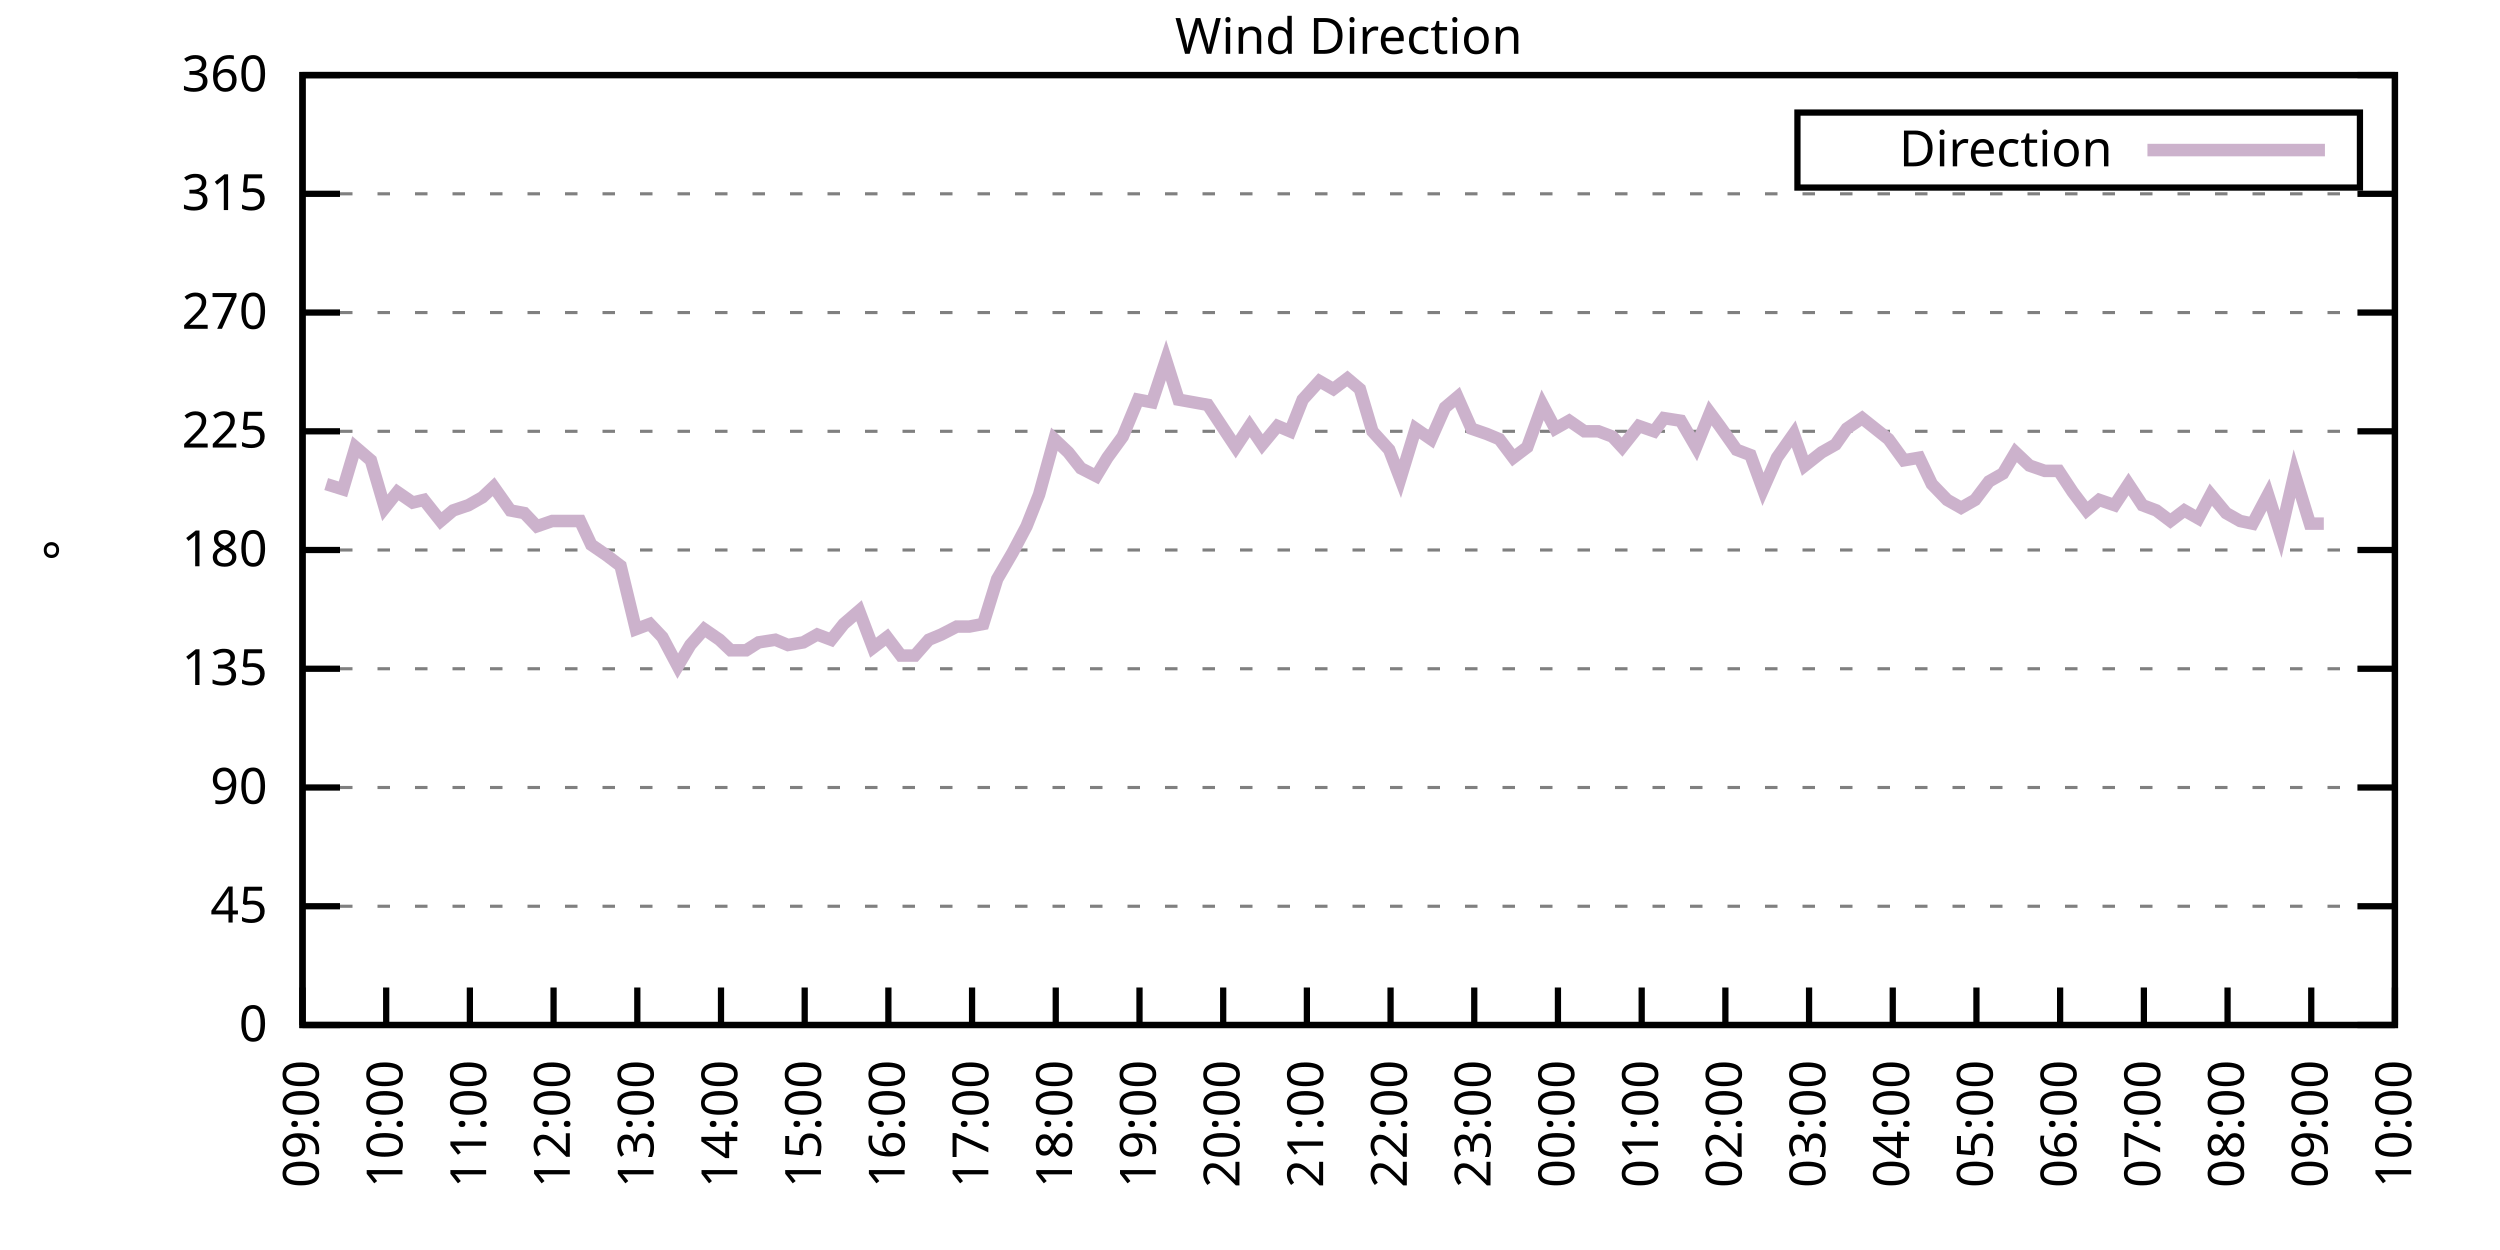
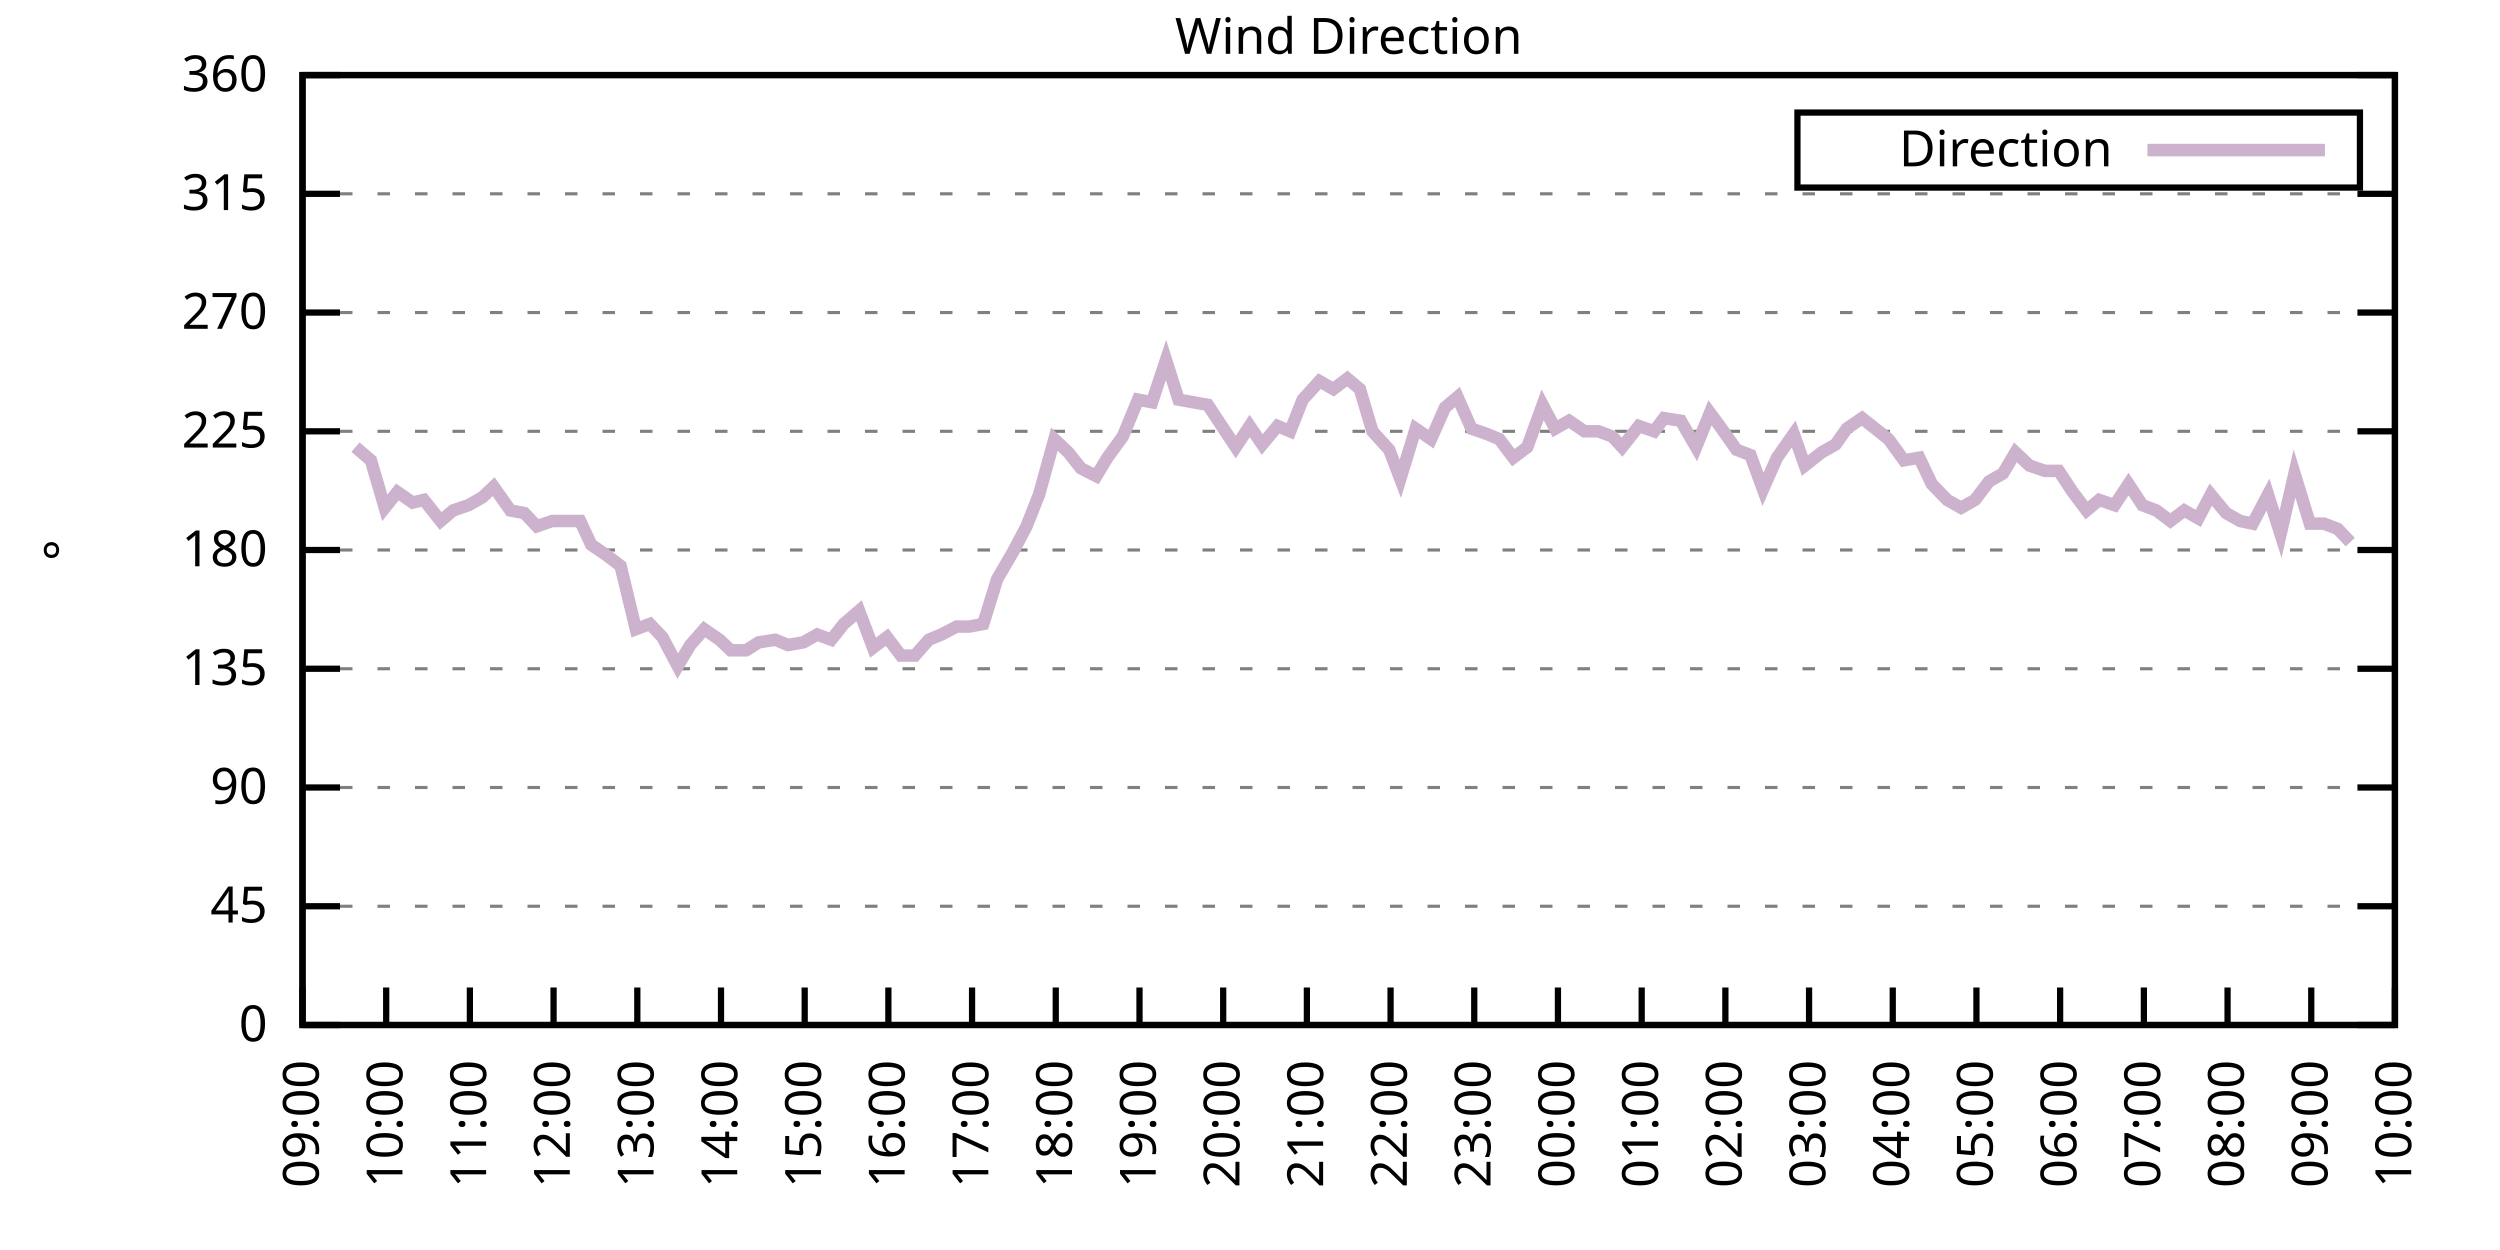
<svg xmlns="http://www.w3.org/2000/svg" xmlns:xlink="http://www.w3.org/1999/xlink" width="400" height="200" viewBox="0 0 400 200">
  <g id="gnuplot_canvas">
    <rect x="0" y="0" width="400" height="200" fill="none" />
    <defs>
      <circle id="gpDot" r="0.5" stroke-width="0.5" stroke="currentColor" />
      <path id="gpPt0" stroke-width="0.333" stroke="currentColor" d="M-1,0 h2 M0,-1 v2" />
      <path id="gpPt1" stroke-width="0.333" stroke="currentColor" d="M-1,-1 L1,1 M1,-1 L-1,1" />
      <path id="gpPt2" stroke-width="0.333" stroke="currentColor" d="M-1,0 L1,0 M0,-1 L0,1 M-1,-1 L1,1 M-1,1 L1,-1" />
      <rect id="gpPt3" stroke-width="0.333" stroke="currentColor" x="-1" y="-1" width="2" height="2" />
      <rect id="gpPt4" stroke-width="0.333" stroke="currentColor" fill="currentColor" x="-1" y="-1" width="2" height="2" />
      <circle id="gpPt5" stroke-width="0.333" stroke="currentColor" cx="0" cy="0" r="1" />
      <use xlink:href="#gpPt5" id="gpPt6" fill="currentColor" stroke="none" />
      <path id="gpPt7" stroke-width="0.333" stroke="currentColor" d="M0,-1.33 L-1.33,0.67 L1.33,0.67 z" />
      <use xlink:href="#gpPt7" id="gpPt8" fill="currentColor" stroke="none" />
      <use xlink:href="#gpPt7" id="gpPt9" stroke="currentColor" transform="rotate(180)" />
      <use xlink:href="#gpPt9" id="gpPt10" fill="currentColor" stroke="none" />
      <use xlink:href="#gpPt3" id="gpPt11" stroke="currentColor" transform="rotate(45)" />
      <use xlink:href="#gpPt11" id="gpPt12" fill="currentColor" stroke="none" />
      <path id="gpPt13" stroke-width="0.333" stroke="currentColor" d="M0,1.330 L1.265,0.411 L0.782,-1.067 L-0.782,-1.076 L-1.265,0.411 z" />
      <use xlink:href="#gpPt13" id="gpPt14" fill="currentColor" stroke="none" />
      <filter id="textbox" filterUnits="objectBoundingBox" x="0" y="0" height="1" width="1">
        <feFlood flood-color="white" flood-opacity="1" result="bgnd" />
        <feComposite in="SourceGraphic" in2="bgnd" operator="atop" />
      </filter>
      <filter id="greybox" filterUnits="objectBoundingBox" x="0" y="0" height="1" width="1">
        <feFlood flood-color="lightgrey" flood-opacity="1" result="grey" />
        <feComposite in="SourceGraphic" in2="grey" operator="atop" />
      </filter>
    </defs>
    <g fill="none" color="white" stroke="currentColor" stroke-width="1.00" stroke-linecap="butt" stroke-linejoin="miter">
</g>
    <g fill="none" color="black" stroke="currentColor" stroke-width="1.00" stroke-linecap="butt" stroke-linejoin="miter">
      <g stroke="none" shape-rendering="crispEdges">
        <polygon fill="rgb(255, 255, 255)" points="48.40,164.00 383.18,164.00 383.18,12.02 48.40,12.02 " />
      </g>
    </g>
    <g fill="none" color="black" stroke="currentColor" stroke-width="1.00" stroke-linecap="butt" stroke-linejoin="miter">
</g>
    <g fill="none" color="black" stroke="black" stroke-width="0.50" stroke-linecap="butt" stroke-linejoin="miter">
</g>
    <g fill="none" color="gray" stroke="currentColor" stroke-width="0.50" stroke-linecap="butt" stroke-linejoin="miter">
      <path stroke="gray" stroke-dasharray="2,4" class="gridline" d="M48.40,164.00 L383.19,164.00  " />
    </g>
    <g fill="none" color="gray" stroke="gray" stroke-width="1.00" stroke-linecap="butt" stroke-linejoin="miter">
</g>
    <g fill="none" color="black" stroke="currentColor" stroke-width="1.00" stroke-linecap="butt" stroke-linejoin="miter">
      <path stroke="black" d="M48.40,164.00 L54.40,164.00 M383.19,164.00 L377.19,164.00  " />
      <g transform="translate(42.80,166.60)" stroke="none" fill="black" font-family="Sans" font-size="8.00" text-anchor="end">
        <text>
          <tspan font-family="Sans"> 0</tspan>
        </text>
      </g>
    </g>
    <g fill="none" color="black" stroke="currentColor" stroke-width="1.00" stroke-linecap="butt" stroke-linejoin="miter">
</g>
    <g fill="none" color="black" stroke="black" stroke-width="0.50" stroke-linecap="butt" stroke-linejoin="miter">
</g>
    <g fill="none" color="gray" stroke="currentColor" stroke-width="0.50" stroke-linecap="butt" stroke-linejoin="miter">
      <path stroke="gray" stroke-dasharray="2,4" class="gridline" d="M48.40,145.00 L383.19,145.00  " />
    </g>
    <g fill="none" color="gray" stroke="gray" stroke-width="1.00" stroke-linecap="butt" stroke-linejoin="miter">
</g>
    <g fill="none" color="black" stroke="currentColor" stroke-width="1.00" stroke-linecap="butt" stroke-linejoin="miter">
      <path stroke="black" d="M48.40,145.00 L54.40,145.00 M383.19,145.00 L377.19,145.00  " />
      <g transform="translate(42.80,147.60)" stroke="none" fill="black" font-family="Sans" font-size="8.00" text-anchor="end">
        <text>
          <tspan font-family="Sans"> 45</tspan>
        </text>
      </g>
    </g>
    <g fill="none" color="black" stroke="currentColor" stroke-width="1.00" stroke-linecap="butt" stroke-linejoin="miter">
</g>
    <g fill="none" color="black" stroke="black" stroke-width="0.50" stroke-linecap="butt" stroke-linejoin="miter">
</g>
    <g fill="none" color="gray" stroke="currentColor" stroke-width="0.50" stroke-linecap="butt" stroke-linejoin="miter">
      <path stroke="gray" stroke-dasharray="2,4" class="gridline" d="M48.40,126.00 L383.19,126.00  " />
    </g>
    <g fill="none" color="gray" stroke="gray" stroke-width="1.00" stroke-linecap="butt" stroke-linejoin="miter">
</g>
    <g fill="none" color="black" stroke="currentColor" stroke-width="1.00" stroke-linecap="butt" stroke-linejoin="miter">
      <path stroke="black" d="M48.40,126.00 L54.40,126.00 M383.19,126.00 L377.19,126.00  " />
      <g transform="translate(42.80,128.60)" stroke="none" fill="black" font-family="Sans" font-size="8.00" text-anchor="end">
        <text>
          <tspan font-family="Sans"> 90</tspan>
        </text>
      </g>
    </g>
    <g fill="none" color="black" stroke="currentColor" stroke-width="1.00" stroke-linecap="butt" stroke-linejoin="miter">
</g>
    <g fill="none" color="black" stroke="black" stroke-width="0.50" stroke-linecap="butt" stroke-linejoin="miter">
</g>
    <g fill="none" color="gray" stroke="currentColor" stroke-width="0.50" stroke-linecap="butt" stroke-linejoin="miter">
      <path stroke="gray" stroke-dasharray="2,4" class="gridline" d="M48.40,107.00 L383.19,107.00  " />
    </g>
    <g fill="none" color="gray" stroke="gray" stroke-width="1.00" stroke-linecap="butt" stroke-linejoin="miter">
</g>
    <g fill="none" color="black" stroke="currentColor" stroke-width="1.00" stroke-linecap="butt" stroke-linejoin="miter">
      <path stroke="black" d="M48.40,107.00 L54.40,107.00 M383.19,107.00 L377.19,107.00  " />
      <g transform="translate(42.80,109.60)" stroke="none" fill="black" font-family="Sans" font-size="8.00" text-anchor="end">
        <text>
          <tspan font-family="Sans"> 135</tspan>
        </text>
      </g>
    </g>
    <g fill="none" color="black" stroke="currentColor" stroke-width="1.00" stroke-linecap="butt" stroke-linejoin="miter">
</g>
    <g fill="none" color="black" stroke="black" stroke-width="0.50" stroke-linecap="butt" stroke-linejoin="miter">
</g>
    <g fill="none" color="gray" stroke="currentColor" stroke-width="0.50" stroke-linecap="butt" stroke-linejoin="miter">
      <path stroke="gray" stroke-dasharray="2,4" class="gridline" d="M48.40,88.00 L383.19,88.00  " />
    </g>
    <g fill="none" color="gray" stroke="gray" stroke-width="1.00" stroke-linecap="butt" stroke-linejoin="miter">
</g>
    <g fill="none" color="black" stroke="currentColor" stroke-width="1.00" stroke-linecap="butt" stroke-linejoin="miter">
      <path stroke="black" d="M48.40,88.00 L54.40,88.00 M383.19,88.00 L377.19,88.00  " />
      <g transform="translate(42.80,90.60)" stroke="none" fill="black" font-family="Sans" font-size="8.00" text-anchor="end">
        <text>
          <tspan font-family="Sans"> 180</tspan>
        </text>
      </g>
    </g>
    <g fill="none" color="black" stroke="currentColor" stroke-width="1.00" stroke-linecap="butt" stroke-linejoin="miter">
</g>
    <g fill="none" color="black" stroke="black" stroke-width="0.50" stroke-linecap="butt" stroke-linejoin="miter">
</g>
    <g fill="none" color="gray" stroke="currentColor" stroke-width="0.50" stroke-linecap="butt" stroke-linejoin="miter">
      <path stroke="gray" stroke-dasharray="2,4" class="gridline" d="M48.40,69.01 L383.19,69.01  " />
    </g>
    <g fill="none" color="gray" stroke="gray" stroke-width="1.00" stroke-linecap="butt" stroke-linejoin="miter">
</g>
    <g fill="none" color="black" stroke="currentColor" stroke-width="1.00" stroke-linecap="butt" stroke-linejoin="miter">
      <path stroke="black" d="M48.40,69.01 L54.40,69.01 M383.19,69.01 L377.19,69.01  " />
      <g transform="translate(42.80,71.61)" stroke="none" fill="black" font-family="Sans" font-size="8.00" text-anchor="end">
        <text>
          <tspan font-family="Sans"> 225</tspan>
        </text>
      </g>
    </g>
    <g fill="none" color="black" stroke="currentColor" stroke-width="1.00" stroke-linecap="butt" stroke-linejoin="miter">
</g>
    <g fill="none" color="black" stroke="black" stroke-width="0.50" stroke-linecap="butt" stroke-linejoin="miter">
</g>
    <g fill="none" color="gray" stroke="currentColor" stroke-width="0.50" stroke-linecap="butt" stroke-linejoin="miter">
      <path stroke="gray" stroke-dasharray="2,4" class="gridline" d="M48.40,50.01 L383.19,50.01  " />
    </g>
    <g fill="none" color="gray" stroke="gray" stroke-width="1.00" stroke-linecap="butt" stroke-linejoin="miter">
</g>
    <g fill="none" color="black" stroke="currentColor" stroke-width="1.00" stroke-linecap="butt" stroke-linejoin="miter">
      <path stroke="black" d="M48.40,50.01 L54.40,50.01 M383.19,50.01 L377.19,50.01  " />
      <g transform="translate(42.80,52.61)" stroke="none" fill="black" font-family="Sans" font-size="8.00" text-anchor="end">
        <text>
          <tspan font-family="Sans"> 270</tspan>
        </text>
      </g>
    </g>
    <g fill="none" color="black" stroke="currentColor" stroke-width="1.00" stroke-linecap="butt" stroke-linejoin="miter">
</g>
    <g fill="none" color="black" stroke="black" stroke-width="0.50" stroke-linecap="butt" stroke-linejoin="miter">
</g>
    <g fill="none" color="gray" stroke="currentColor" stroke-width="0.50" stroke-linecap="butt" stroke-linejoin="miter">
      <path stroke="gray" stroke-dasharray="2,4" class="gridline" d="M48.40,31.01 L383.19,31.01  " />
    </g>
    <g fill="none" color="gray" stroke="gray" stroke-width="1.00" stroke-linecap="butt" stroke-linejoin="miter">
</g>
    <g fill="none" color="black" stroke="currentColor" stroke-width="1.00" stroke-linecap="butt" stroke-linejoin="miter">
      <path stroke="black" d="M48.40,31.01 L54.40,31.01 M383.19,31.01 L377.19,31.01  " />
      <g transform="translate(42.80,33.61)" stroke="none" fill="black" font-family="Sans" font-size="8.00" text-anchor="end">
        <text>
          <tspan font-family="Sans"> 315</tspan>
        </text>
      </g>
    </g>
    <g fill="none" color="black" stroke="currentColor" stroke-width="1.00" stroke-linecap="butt" stroke-linejoin="miter">
</g>
    <g fill="none" color="black" stroke="black" stroke-width="0.50" stroke-linecap="butt" stroke-linejoin="miter">
</g>
    <g fill="none" color="gray" stroke="currentColor" stroke-width="0.50" stroke-linecap="butt" stroke-linejoin="miter">
      <path stroke="gray" stroke-dasharray="2,4" class="gridline" d="M48.40,12.01 L383.19,12.01  " />
    </g>
    <g fill="none" color="gray" stroke="gray" stroke-width="1.00" stroke-linecap="butt" stroke-linejoin="miter">
</g>
    <g fill="none" color="black" stroke="currentColor" stroke-width="1.00" stroke-linecap="butt" stroke-linejoin="miter">
      <path stroke="black" d="M48.40,12.01 L54.40,12.01 M383.19,12.01 L377.19,12.01  " />
      <g transform="translate(42.80,14.61)" stroke="none" fill="black" font-family="Sans" font-size="8.00" text-anchor="end">
        <text>
          <tspan font-family="Sans"> 360</tspan>
        </text>
      </g>
    </g>
    <g fill="none" color="black" stroke="currentColor" stroke-width="1.00" stroke-linecap="butt" stroke-linejoin="miter">
      <path stroke="black" d="M48.40,164.00 L48.40,158.00  " />
      <g transform="translate(51.00,169.60) rotate(270.00)" stroke="none" fill="black" font-family="Sans" font-size="8.00" text-anchor="end">
        <text>
          <tspan font-family="Sans">09:00</tspan>
        </text>
      </g>
    </g>
    <g fill="none" color="black" stroke="currentColor" stroke-width="1.00" stroke-linecap="butt" stroke-linejoin="miter">
      <path stroke="black" d="M61.79,164.00 L61.79,158.00  " />
      <g transform="translate(64.39,169.60) rotate(270.00)" stroke="none" fill="black" font-family="Sans" font-size="8.00" text-anchor="end">
        <text>
          <tspan font-family="Sans">10:00</tspan>
        </text>
      </g>
    </g>
    <g fill="none" color="black" stroke="currentColor" stroke-width="1.00" stroke-linecap="butt" stroke-linejoin="miter">
      <path stroke="black" d="M75.18,164.00 L75.18,158.00  " />
      <g transform="translate(77.78,169.60) rotate(270.00)" stroke="none" fill="black" font-family="Sans" font-size="8.00" text-anchor="end">
        <text>
          <tspan font-family="Sans">11:00</tspan>
        </text>
      </g>
    </g>
    <g fill="none" color="black" stroke="currentColor" stroke-width="1.00" stroke-linecap="butt" stroke-linejoin="miter">
      <path stroke="black" d="M88.57,164.00 L88.57,158.00  " />
      <g transform="translate(91.17,169.60) rotate(270.00)" stroke="none" fill="black" font-family="Sans" font-size="8.00" text-anchor="end">
        <text>
          <tspan font-family="Sans">12:00</tspan>
        </text>
      </g>
    </g>
    <g fill="none" color="black" stroke="currentColor" stroke-width="1.00" stroke-linecap="butt" stroke-linejoin="miter">
      <path stroke="black" d="M101.97,164.00 L101.97,158.00  " />
      <g transform="translate(104.57,169.60) rotate(270.00)" stroke="none" fill="black" font-family="Sans" font-size="8.00" text-anchor="end">
        <text>
          <tspan font-family="Sans">13:00</tspan>
        </text>
      </g>
    </g>
    <g fill="none" color="black" stroke="currentColor" stroke-width="1.00" stroke-linecap="butt" stroke-linejoin="miter">
      <path stroke="black" d="M115.36,164.00 L115.36,158.00  " />
      <g transform="translate(117.96,169.60) rotate(270.00)" stroke="none" fill="black" font-family="Sans" font-size="8.00" text-anchor="end">
        <text>
          <tspan font-family="Sans">14:00</tspan>
        </text>
      </g>
    </g>
    <g fill="none" color="black" stroke="currentColor" stroke-width="1.00" stroke-linecap="butt" stroke-linejoin="miter">
      <path stroke="black" d="M128.75,164.00 L128.75,158.00  " />
      <g transform="translate(131.35,169.60) rotate(270.00)" stroke="none" fill="black" font-family="Sans" font-size="8.00" text-anchor="end">
        <text>
          <tspan font-family="Sans">15:00</tspan>
        </text>
      </g>
    </g>
    <g fill="none" color="black" stroke="currentColor" stroke-width="1.00" stroke-linecap="butt" stroke-linejoin="miter">
      <path stroke="black" d="M142.14,164.00 L142.14,158.00  " />
      <g transform="translate(144.74,169.60) rotate(270.00)" stroke="none" fill="black" font-family="Sans" font-size="8.00" text-anchor="end">
        <text>
          <tspan font-family="Sans">16:00</tspan>
        </text>
      </g>
    </g>
    <g fill="none" color="black" stroke="currentColor" stroke-width="1.00" stroke-linecap="butt" stroke-linejoin="miter">
      <path stroke="black" d="M155.53,164.00 L155.53,158.00  " />
      <g transform="translate(158.13,169.60) rotate(270.00)" stroke="none" fill="black" font-family="Sans" font-size="8.00" text-anchor="end">
        <text>
          <tspan font-family="Sans">17:00</tspan>
        </text>
      </g>
    </g>
    <g fill="none" color="black" stroke="currentColor" stroke-width="1.00" stroke-linecap="butt" stroke-linejoin="miter">
      <path stroke="black" d="M168.92,164.00 L168.92,158.00  " />
      <g transform="translate(171.52,169.60) rotate(270.00)" stroke="none" fill="black" font-family="Sans" font-size="8.00" text-anchor="end">
        <text>
          <tspan font-family="Sans">18:00</tspan>
        </text>
      </g>
    </g>
    <g fill="none" color="black" stroke="currentColor" stroke-width="1.00" stroke-linecap="butt" stroke-linejoin="miter">
      <path stroke="black" d="M182.32,164.00 L182.32,158.00  " />
      <g transform="translate(184.92,169.60) rotate(270.00)" stroke="none" fill="black" font-family="Sans" font-size="8.00" text-anchor="end">
        <text>
          <tspan font-family="Sans">19:00</tspan>
        </text>
      </g>
    </g>
    <g fill="none" color="black" stroke="currentColor" stroke-width="1.00" stroke-linecap="butt" stroke-linejoin="miter">
      <path stroke="black" d="M195.71,164.00 L195.71,158.00  " />
      <g transform="translate(198.31,169.60) rotate(270.00)" stroke="none" fill="black" font-family="Sans" font-size="8.00" text-anchor="end">
        <text>
          <tspan font-family="Sans">20:00</tspan>
        </text>
      </g>
    </g>
    <g fill="none" color="black" stroke="currentColor" stroke-width="1.00" stroke-linecap="butt" stroke-linejoin="miter">
      <path stroke="black" d="M209.10,164.00 L209.10,158.00  " />
      <g transform="translate(211.70,169.60) rotate(270.00)" stroke="none" fill="black" font-family="Sans" font-size="8.00" text-anchor="end">
        <text>
          <tspan font-family="Sans">21:00</tspan>
        </text>
      </g>
    </g>
    <g fill="none" color="black" stroke="currentColor" stroke-width="1.00" stroke-linecap="butt" stroke-linejoin="miter">
      <path stroke="black" d="M222.49,164.00 L222.49,158.00  " />
      <g transform="translate(225.09,169.60) rotate(270.00)" stroke="none" fill="black" font-family="Sans" font-size="8.00" text-anchor="end">
        <text>
          <tspan font-family="Sans">22:00</tspan>
        </text>
      </g>
    </g>
    <g fill="none" color="black" stroke="currentColor" stroke-width="1.00" stroke-linecap="butt" stroke-linejoin="miter">
      <path stroke="black" d="M235.88,164.00 L235.88,158.00  " />
      <g transform="translate(238.48,169.60) rotate(270.00)" stroke="none" fill="black" font-family="Sans" font-size="8.00" text-anchor="end">
        <text>
          <tspan font-family="Sans">23:00</tspan>
        </text>
      </g>
    </g>
    <g fill="none" color="black" stroke="currentColor" stroke-width="1.00" stroke-linecap="butt" stroke-linejoin="miter">
      <path stroke="black" d="M249.27,164.00 L249.27,158.00  " />
      <g transform="translate(251.87,169.60) rotate(270.00)" stroke="none" fill="black" font-family="Sans" font-size="8.00" text-anchor="end">
        <text>
          <tspan font-family="Sans">00:00</tspan>
        </text>
      </g>
    </g>
    <g fill="none" color="black" stroke="currentColor" stroke-width="1.00" stroke-linecap="butt" stroke-linejoin="miter">
      <path stroke="black" d="M262.67,164.00 L262.67,158.00  " />
      <g transform="translate(265.27,169.60) rotate(270.00)" stroke="none" fill="black" font-family="Sans" font-size="8.00" text-anchor="end">
        <text>
          <tspan font-family="Sans">01:00</tspan>
        </text>
      </g>
    </g>
    <g fill="none" color="black" stroke="currentColor" stroke-width="1.00" stroke-linecap="butt" stroke-linejoin="miter">
      <path stroke="black" d="M276.06,164.00 L276.06,158.00  " />
      <g transform="translate(278.66,169.60) rotate(270.00)" stroke="none" fill="black" font-family="Sans" font-size="8.00" text-anchor="end">
        <text>
          <tspan font-family="Sans">02:00</tspan>
        </text>
      </g>
    </g>
    <g fill="none" color="black" stroke="currentColor" stroke-width="1.00" stroke-linecap="butt" stroke-linejoin="miter">
      <path stroke="black" d="M289.45,164.00 L289.45,158.00  " />
      <g transform="translate(292.05,169.60) rotate(270.00)" stroke="none" fill="black" font-family="Sans" font-size="8.00" text-anchor="end">
        <text>
          <tspan font-family="Sans">03:00</tspan>
        </text>
      </g>
    </g>
    <g fill="none" color="black" stroke="currentColor" stroke-width="1.00" stroke-linecap="butt" stroke-linejoin="miter">
      <path stroke="black" d="M302.84,164.00 L302.84,158.00  " />
      <g transform="translate(305.44,169.60) rotate(270.00)" stroke="none" fill="black" font-family="Sans" font-size="8.00" text-anchor="end">
        <text>
          <tspan font-family="Sans">04:00</tspan>
        </text>
      </g>
    </g>
    <g fill="none" color="black" stroke="currentColor" stroke-width="1.00" stroke-linecap="butt" stroke-linejoin="miter">
      <path stroke="black" d="M316.23,164.00 L316.23,158.00  " />
      <g transform="translate(318.83,169.60) rotate(270.00)" stroke="none" fill="black" font-family="Sans" font-size="8.00" text-anchor="end">
        <text>
          <tspan font-family="Sans">05:00</tspan>
        </text>
      </g>
    </g>
    <g fill="none" color="black" stroke="currentColor" stroke-width="1.00" stroke-linecap="butt" stroke-linejoin="miter">
      <path stroke="black" d="M329.62,164.00 L329.62,158.00  " />
      <g transform="translate(332.22,169.60) rotate(270.00)" stroke="none" fill="black" font-family="Sans" font-size="8.00" text-anchor="end">
        <text>
          <tspan font-family="Sans">06:00</tspan>
        </text>
      </g>
    </g>
    <g fill="none" color="black" stroke="currentColor" stroke-width="1.00" stroke-linecap="butt" stroke-linejoin="miter">
      <path stroke="black" d="M343.02,164.00 L343.02,158.00  " />
      <g transform="translate(345.62,169.60) rotate(270.00)" stroke="none" fill="black" font-family="Sans" font-size="8.00" text-anchor="end">
        <text>
          <tspan font-family="Sans">07:00</tspan>
        </text>
      </g>
    </g>
    <g fill="none" color="black" stroke="currentColor" stroke-width="1.00" stroke-linecap="butt" stroke-linejoin="miter">
      <path stroke="black" d="M356.41,164.00 L356.41,158.00  " />
      <g transform="translate(359.01,169.60) rotate(270.00)" stroke="none" fill="black" font-family="Sans" font-size="8.00" text-anchor="end">
        <text>
          <tspan font-family="Sans">08:00</tspan>
        </text>
      </g>
    </g>
    <g fill="none" color="black" stroke="currentColor" stroke-width="1.00" stroke-linecap="butt" stroke-linejoin="miter">
      <path stroke="black" d="M369.80,164.00 L369.80,158.00  " />
      <g transform="translate(372.40,169.60) rotate(270.00)" stroke="none" fill="black" font-family="Sans" font-size="8.00" text-anchor="end">
        <text>
          <tspan font-family="Sans">09:00</tspan>
        </text>
      </g>
    </g>
    <g fill="none" color="black" stroke="currentColor" stroke-width="1.00" stroke-linecap="butt" stroke-linejoin="miter">
      <path stroke="black" d="M383.19,164.00 L383.19,158.00  " />
      <g transform="translate(385.79,169.60) rotate(270.00)" stroke="none" fill="black" font-family="Sans" font-size="8.00" text-anchor="end">
        <text>
          <tspan font-family="Sans">10:00</tspan>
        </text>
      </g>
    </g>
    <g fill="none" color="black" stroke="currentColor" stroke-width="1.00" stroke-linecap="butt" stroke-linejoin="miter">
</g>
    <g fill="none" color="black" stroke="currentColor" stroke-width="1.00" stroke-linecap="butt" stroke-linejoin="miter">
      <path stroke="black" d="M48.40,12.01 L48.40,164.00 L383.19,164.00 L383.19,12.01 L48.40,12.01 Z  " />
    </g>
    <g fill="none" color="black" stroke="currentColor" stroke-width="1.00" stroke-linecap="butt" stroke-linejoin="miter">
</g>
    <g fill="none" color="black" stroke="currentColor" stroke-width="1.00" stroke-linecap="butt" stroke-linejoin="miter">
      <path stroke="black" d="M287.59,30.01 L287.59,18.01 L377.59,18.01 L377.59,30.01 L287.59,30.01 Z  " />
    </g>
    <g id="Wind_direction_plot_1">
      <g fill="none" color="white" stroke="black" stroke-width="2.00" stroke-linecap="butt" stroke-linejoin="miter">
</g>
      <g fill="none" color="black" stroke="currentColor" stroke-width="2.00" stroke-linecap="butt" stroke-linejoin="miter">
        <g transform="translate(337.99,26.61)" stroke="none" fill="black" font-family="Sans" font-size="8.00" text-anchor="end">
          <text>
            <tspan font-family="Sans">Direction</tspan>
          </text>
        </g>
      </g>
      <g fill="none" color="black" stroke="currentColor" stroke-width="2.00" stroke-linecap="butt" stroke-linejoin="miter">
-         <path stroke="rgb(204, 178, 204)" d="M343.59,24.01 L371.99,24.01 M52.19,77.45 L54.87,78.29 L56.88,71.54 L59.34,73.65 L61.57,81.25 L63.58,78.72   L66.03,80.41 L67.82,79.98 L70.50,83.36 L72.50,81.67 L74.96,80.83 L77.19,79.56 L78.98,77.87 L81.66,81.67   L83.89,82.09 L85.90,84.21 L88.35,83.36 L90.36,83.36 L92.82,83.36 L94.60,87.16 L97.06,88.85 L99.29,90.54   L101.74,100.67 L103.98,99.83 L105.98,101.94 L108.44,106.58 L110.45,103.20 L112.68,100.67 L115.13,102.36 L116.92,104.05   L119.38,104.05 L121.38,102.78 L124.06,102.36 L126.07,103.20 L128.53,102.78 L130.76,101.52 L132.99,102.36 L135.00,99.83   L137.45,97.72 L139.69,103.63 L141.92,101.94 L144.15,104.89 L146.38,104.89 L148.61,102.36 L150.62,101.52 L153.08,100.25   L155.09,100.25 L157.32,99.83 L159.55,92.65 L162.01,88.43 L164.24,84.21 L166.25,79.14 L168.70,70.27 L170.93,72.38   L172.94,74.92 L175.40,76.18 L177.18,73.23 L179.64,69.85 L182.09,63.94 L184.32,64.36 L186.56,57.61 L188.57,63.94   L193.25,64.78 L195.48,68.16 L197.72,71.54 L199.95,68.16 L201.96,71.12 L204.41,68.16 L206.42,69.01 L208.43,63.94   L211.11,60.98 L213.34,62.25 L215.57,60.56 L217.58,62.25 L219.59,69.01 L222.27,71.96 L224.05,76.61 L226.51,68.58   L228.96,70.27 L231.20,65.21 L233.20,63.52 L235.44,68.58 L237.89,69.43 L239.90,70.27 L242.13,73.23 L244.36,71.54   L246.82,64.78 L248.83,68.58 L251.06,67.32 L253.51,69.01 L255.75,69.01 L257.98,69.85 L259.54,71.54 L262.22,68.16   L264.67,69.01 L266.24,66.90 L268.92,67.32 L271.37,71.54 L273.60,66.05 L275.16,68.16 L277.84,71.96 L280.07,72.81   L282.08,78.29 L284.32,73.23 L286.99,69.43 L288.78,74.49 L291.46,72.38 L293.69,71.12 L295.48,68.58 L297.93,66.90   L302.17,70.27 L304.63,73.65 L307.08,73.23 L309.09,77.45 L311.54,79.98 L313.78,81.25 L316.01,79.98 L318.24,77.03   L320.47,75.76 L322.48,72.38 L324.71,74.49 L327.17,75.34 L329.40,75.34 L331.63,78.72 L333.86,81.67 L335.87,79.98   L338.33,80.83 L340.56,77.45 L342.79,80.83 L345.02,81.67 L347.26,83.36 L349.49,81.67 L351.72,82.94 L353.73,79.14   L356.18,82.09 L358.42,83.36 L360.42,83.78 L362.88,79.14 L364.89,85.47 L367.12,75.76 L369.58,83.78 L371.81,83.78    " />
+         <path stroke="rgb(204, 178, 204)" d="M343.59,24.01 L371.99,24.01 M56.88,71.54 L59.34,73.65 L61.57,81.25 L63.58,78.72 L66.03,80.41 L67.82,79.98   L70.50,83.36 L72.50,81.67 L74.96,80.83 L77.19,79.56 L78.98,77.87 L81.66,81.67 L83.89,82.09 L85.90,84.21   L88.35,83.36 L90.36,83.36 L92.82,83.36 L94.60,87.16 L97.06,88.85 L99.29,90.54 L101.74,100.67 L103.98,99.83   L105.98,101.94 L108.44,106.58 L110.45,103.20 L112.68,100.67 L115.13,102.36 L116.92,104.05 L119.38,104.05 L121.38,102.78   L124.06,102.36 L126.07,103.20 L128.53,102.78 L130.76,101.52 L132.99,102.36 L135.00,99.83 L137.45,97.72 L139.69,103.63   L141.92,101.94 L144.15,104.89 L146.38,104.89 L148.61,102.36 L150.62,101.52 L153.08,100.25 L155.09,100.25 L157.32,99.83   L159.55,92.65 L162.01,88.43 L164.24,84.21 L166.25,79.14 L168.70,70.27 L170.93,72.38 L172.94,74.92 L175.40,76.18   L177.18,73.23 L179.64,69.85 L182.09,63.94 L184.32,64.36 L186.56,57.61 L188.57,63.94 L193.25,64.78 L195.48,68.16   L197.72,71.54 L199.95,68.16 L201.96,71.12 L204.41,68.16 L206.42,69.01 L208.43,63.94 L211.11,60.98 L213.34,62.25   L215.57,60.56 L217.58,62.25 L219.59,69.01 L222.27,71.96 L224.05,76.61 L226.51,68.58 L228.96,70.27 L231.20,65.21   L233.20,63.52 L235.44,68.58 L237.89,69.43 L239.90,70.27 L242.13,73.23 L244.36,71.54 L246.82,64.78 L248.83,68.58   L251.06,67.32 L253.51,69.01 L255.75,69.01 L257.98,69.85 L259.54,71.54 L262.22,68.16 L264.67,69.01 L266.24,66.90   L268.92,67.32 L271.37,71.54 L273.60,66.05 L275.16,68.16 L277.84,71.96 L280.07,72.81 L282.08,78.29 L284.32,73.23   L286.99,69.43 L288.78,74.49 L291.46,72.38 L293.69,71.12 L295.48,68.58 L297.93,66.90 L302.17,70.27 L304.63,73.65   L307.08,73.23 L309.09,77.45 L311.54,79.98 L313.78,81.25 L316.01,79.98 L318.24,77.03 L320.47,75.76 L322.48,72.38   L324.71,74.49 L327.17,75.34 L329.40,75.34 L331.63,78.72 L333.86,81.67 L335.87,79.98 L338.33,80.83 L340.56,77.45   L342.79,80.83 L345.02,81.67 L347.26,83.36 L349.49,81.67 L351.72,82.94 L353.73,79.14 L356.18,82.09 L358.42,83.36   L360.42,83.78 L362.88,79.14 L364.89,85.47 L367.12,75.76 L369.58,83.78 L371.81,83.78 L374.04,84.63 L376.05,86.74    " />
      </g>
    </g>
    <g fill="none" color="black" stroke="currentColor" stroke-width="2.00" stroke-linecap="butt" stroke-linejoin="miter">
</g>
    <g fill="none" color="black" stroke="black" stroke-width="1.00" stroke-linecap="butt" stroke-linejoin="miter">
</g>
    <g fill="none" color="black" stroke="currentColor" stroke-width="1.00" stroke-linecap="butt" stroke-linejoin="miter">
      <path stroke="black" d="M48.40,12.01 L48.40,164.00 L383.19,164.00 L383.19,12.01 L48.40,12.01 Z  " />
      <g transform="translate(12.80,88.01) rotate(270.00)" stroke="none" fill="black" font-family="Sans" font-size="8.00" text-anchor="middle">
        <text>
          <tspan font-family="Sans">°</tspan>
        </text>
      </g>
    </g>
    <g fill="none" color="black" stroke="currentColor" stroke-width="1.00" stroke-linecap="butt" stroke-linejoin="miter">
</g>
    <g fill="none" color="black" stroke="currentColor" stroke-width="1.00" stroke-linecap="butt" stroke-linejoin="miter">
      <g transform="translate(215.79,8.61)" stroke="none" fill="black" font-family="Sans" font-size="8.00" text-anchor="middle">
        <text>
          <tspan font-family="Sans">Wind Direction</tspan>
        </text>
      </g>
    </g>
    <g fill="none" color="black" stroke="currentColor" stroke-width="1.00" stroke-linecap="butt" stroke-linejoin="miter">
</g>
  </g>
</svg>
